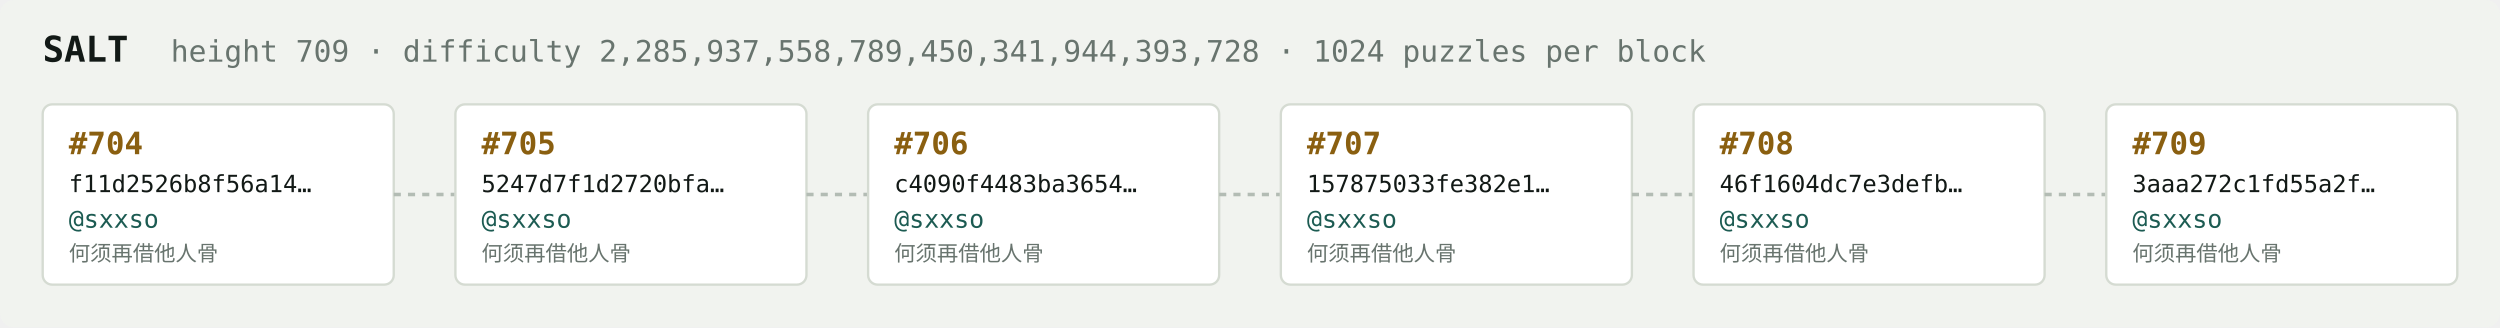
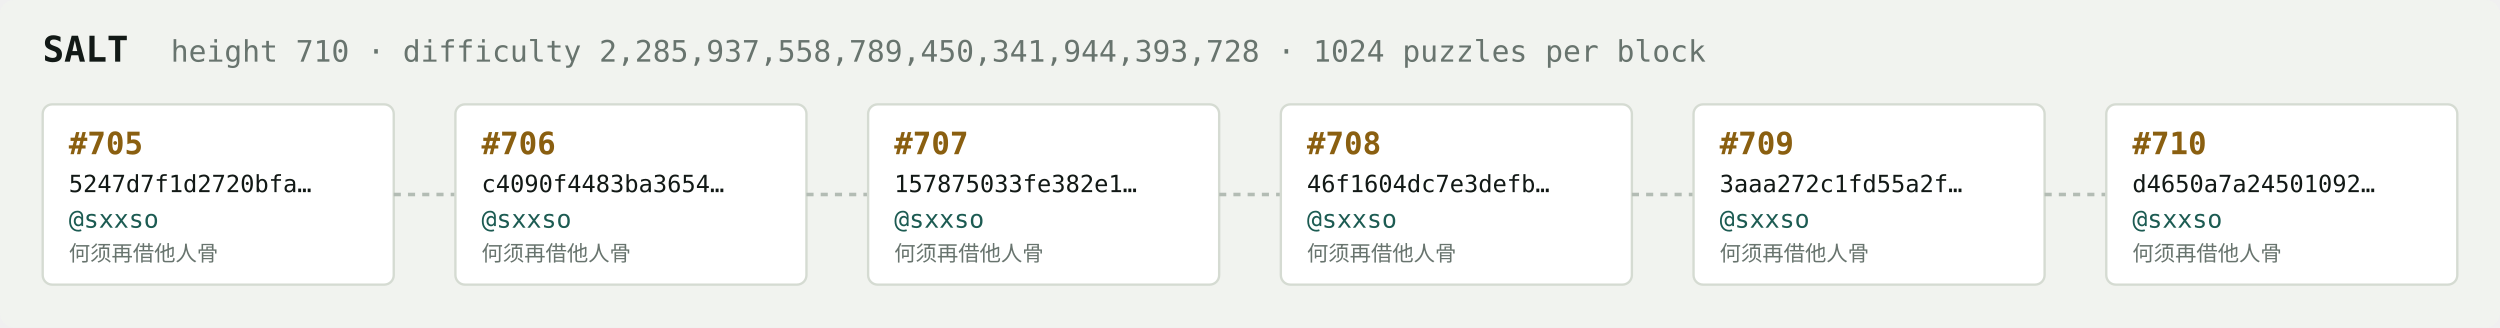
<svg xmlns="http://www.w3.org/2000/svg" width="1054" height="138" viewBox="0 0 1054 138" font-family="ui-monospace,SFMono-Regular,Menlo,monospace">
  <rect fill="#f1f3ef" width="1054" height="138" rx="6" />
  <text x="18" y="26" fill="#121916" font-size="15" font-weight="700">SALT</text>
-   <text x="72" y="26" fill="#68746e" font-size="12.5">height 709 · difficulty 2,285,937,558,789,450,341,944,393,728 · 1024 puzzles per block</text>
+   <text x="72" y="26" fill="#68746e" font-size="12.5">height 710 · difficulty 2,285,937,558,789,450,341,944,393,728 · 1024 puzzles per block</text>
  <rect x="18" y="44" width="148" height="76" rx="4" fill="#ffffff" stroke="#d5dbd2" stroke-width="1" />
-   <text x="29" y="65" fill="#8a5f10" font-size="13" font-weight="700">#704</text>
-   <text x="29" y="81" fill="#121916" font-size="10">f11d2526b8f56a14…</text>
+   <text x="29" y="65" fill="#8a5f10" font-size="13" font-weight="700">#705</text>
+   <text x="29" y="81" fill="#121916" font-size="10">5247d7f1d2720bfa…</text>
  <text x="29" y="96" fill="#1c5b52" font-size="10.5">@sxxso</text>
  <text x="29" y="110" fill="#68746e" font-size="9">何须再借他人骨</text>
  <line x1="166" y1="82.0" x2="192" y2="82.0" stroke="#b3bcb4" stroke-width="1.5" stroke-dasharray="3 3" />
  <rect x="192" y="44" width="148" height="76" rx="4" fill="#ffffff" stroke="#d5dbd2" stroke-width="1" />
-   <text x="203" y="65" fill="#8a5f10" font-size="13" font-weight="700">#705</text>
-   <text x="203" y="81" fill="#121916" font-size="10">5247d7f1d2720bfa…</text>
+   <text x="203" y="65" fill="#8a5f10" font-size="13" font-weight="700">#706</text>
+   <text x="203" y="81" fill="#121916" font-size="10">c4090f4483ba3654…</text>
  <text x="203" y="96" fill="#1c5b52" font-size="10.5">@sxxso</text>
  <text x="203" y="110" fill="#68746e" font-size="9">何须再借他人骨</text>
  <line x1="340" y1="82.0" x2="366" y2="82.0" stroke="#b3bcb4" stroke-width="1.5" stroke-dasharray="3 3" />
  <rect x="366" y="44" width="148" height="76" rx="4" fill="#ffffff" stroke="#d5dbd2" stroke-width="1" />
-   <text x="377" y="65" fill="#8a5f10" font-size="13" font-weight="700">#706</text>
-   <text x="377" y="81" fill="#121916" font-size="10">c4090f4483ba3654…</text>
+   <text x="377" y="65" fill="#8a5f10" font-size="13" font-weight="700">#707</text>
+   <text x="377" y="81" fill="#121916" font-size="10">157875033fe382e1…</text>
  <text x="377" y="96" fill="#1c5b52" font-size="10.5">@sxxso</text>
  <text x="377" y="110" fill="#68746e" font-size="9">何须再借他人骨</text>
  <line x1="514" y1="82.0" x2="540" y2="82.0" stroke="#b3bcb4" stroke-width="1.5" stroke-dasharray="3 3" />
  <rect x="540" y="44" width="148" height="76" rx="4" fill="#ffffff" stroke="#d5dbd2" stroke-width="1" />
-   <text x="551" y="65" fill="#8a5f10" font-size="13" font-weight="700">#707</text>
-   <text x="551" y="81" fill="#121916" font-size="10">157875033fe382e1…</text>
+   <text x="551" y="65" fill="#8a5f10" font-size="13" font-weight="700">#708</text>
+   <text x="551" y="81" fill="#121916" font-size="10">46f1604dc7e3defb…</text>
  <text x="551" y="96" fill="#1c5b52" font-size="10.5">@sxxso</text>
  <text x="551" y="110" fill="#68746e" font-size="9">何须再借他人骨</text>
  <line x1="688" y1="82.0" x2="714" y2="82.0" stroke="#b3bcb4" stroke-width="1.5" stroke-dasharray="3 3" />
  <rect x="714" y="44" width="148" height="76" rx="4" fill="#ffffff" stroke="#d5dbd2" stroke-width="1" />
-   <text x="725" y="65" fill="#8a5f10" font-size="13" font-weight="700">#708</text>
-   <text x="725" y="81" fill="#121916" font-size="10">46f1604dc7e3defb…</text>
+   <text x="725" y="65" fill="#8a5f10" font-size="13" font-weight="700">#709</text>
+   <text x="725" y="81" fill="#121916" font-size="10">3aaa272c1fd55a2f…</text>
  <text x="725" y="96" fill="#1c5b52" font-size="10.5">@sxxso</text>
  <text x="725" y="110" fill="#68746e" font-size="9">何须再借他人骨</text>
  <line x1="862" y1="82.0" x2="888" y2="82.0" stroke="#b3bcb4" stroke-width="1.5" stroke-dasharray="3 3" />
  <rect x="888" y="44" width="148" height="76" rx="4" fill="#ffffff" stroke="#d5dbd2" stroke-width="1" />
-   <text x="899" y="65" fill="#8a5f10" font-size="13" font-weight="700">#709</text>
-   <text x="899" y="81" fill="#121916" font-size="10">3aaa272c1fd55a2f…</text>
+   <text x="899" y="65" fill="#8a5f10" font-size="13" font-weight="700">#710</text>
+   <text x="899" y="81" fill="#121916" font-size="10">d4650a7a24501092…</text>
  <text x="899" y="96" fill="#1c5b52" font-size="10.5">@sxxso</text>
  <text x="899" y="110" fill="#68746e" font-size="9">何须再借他人骨</text>
</svg>
